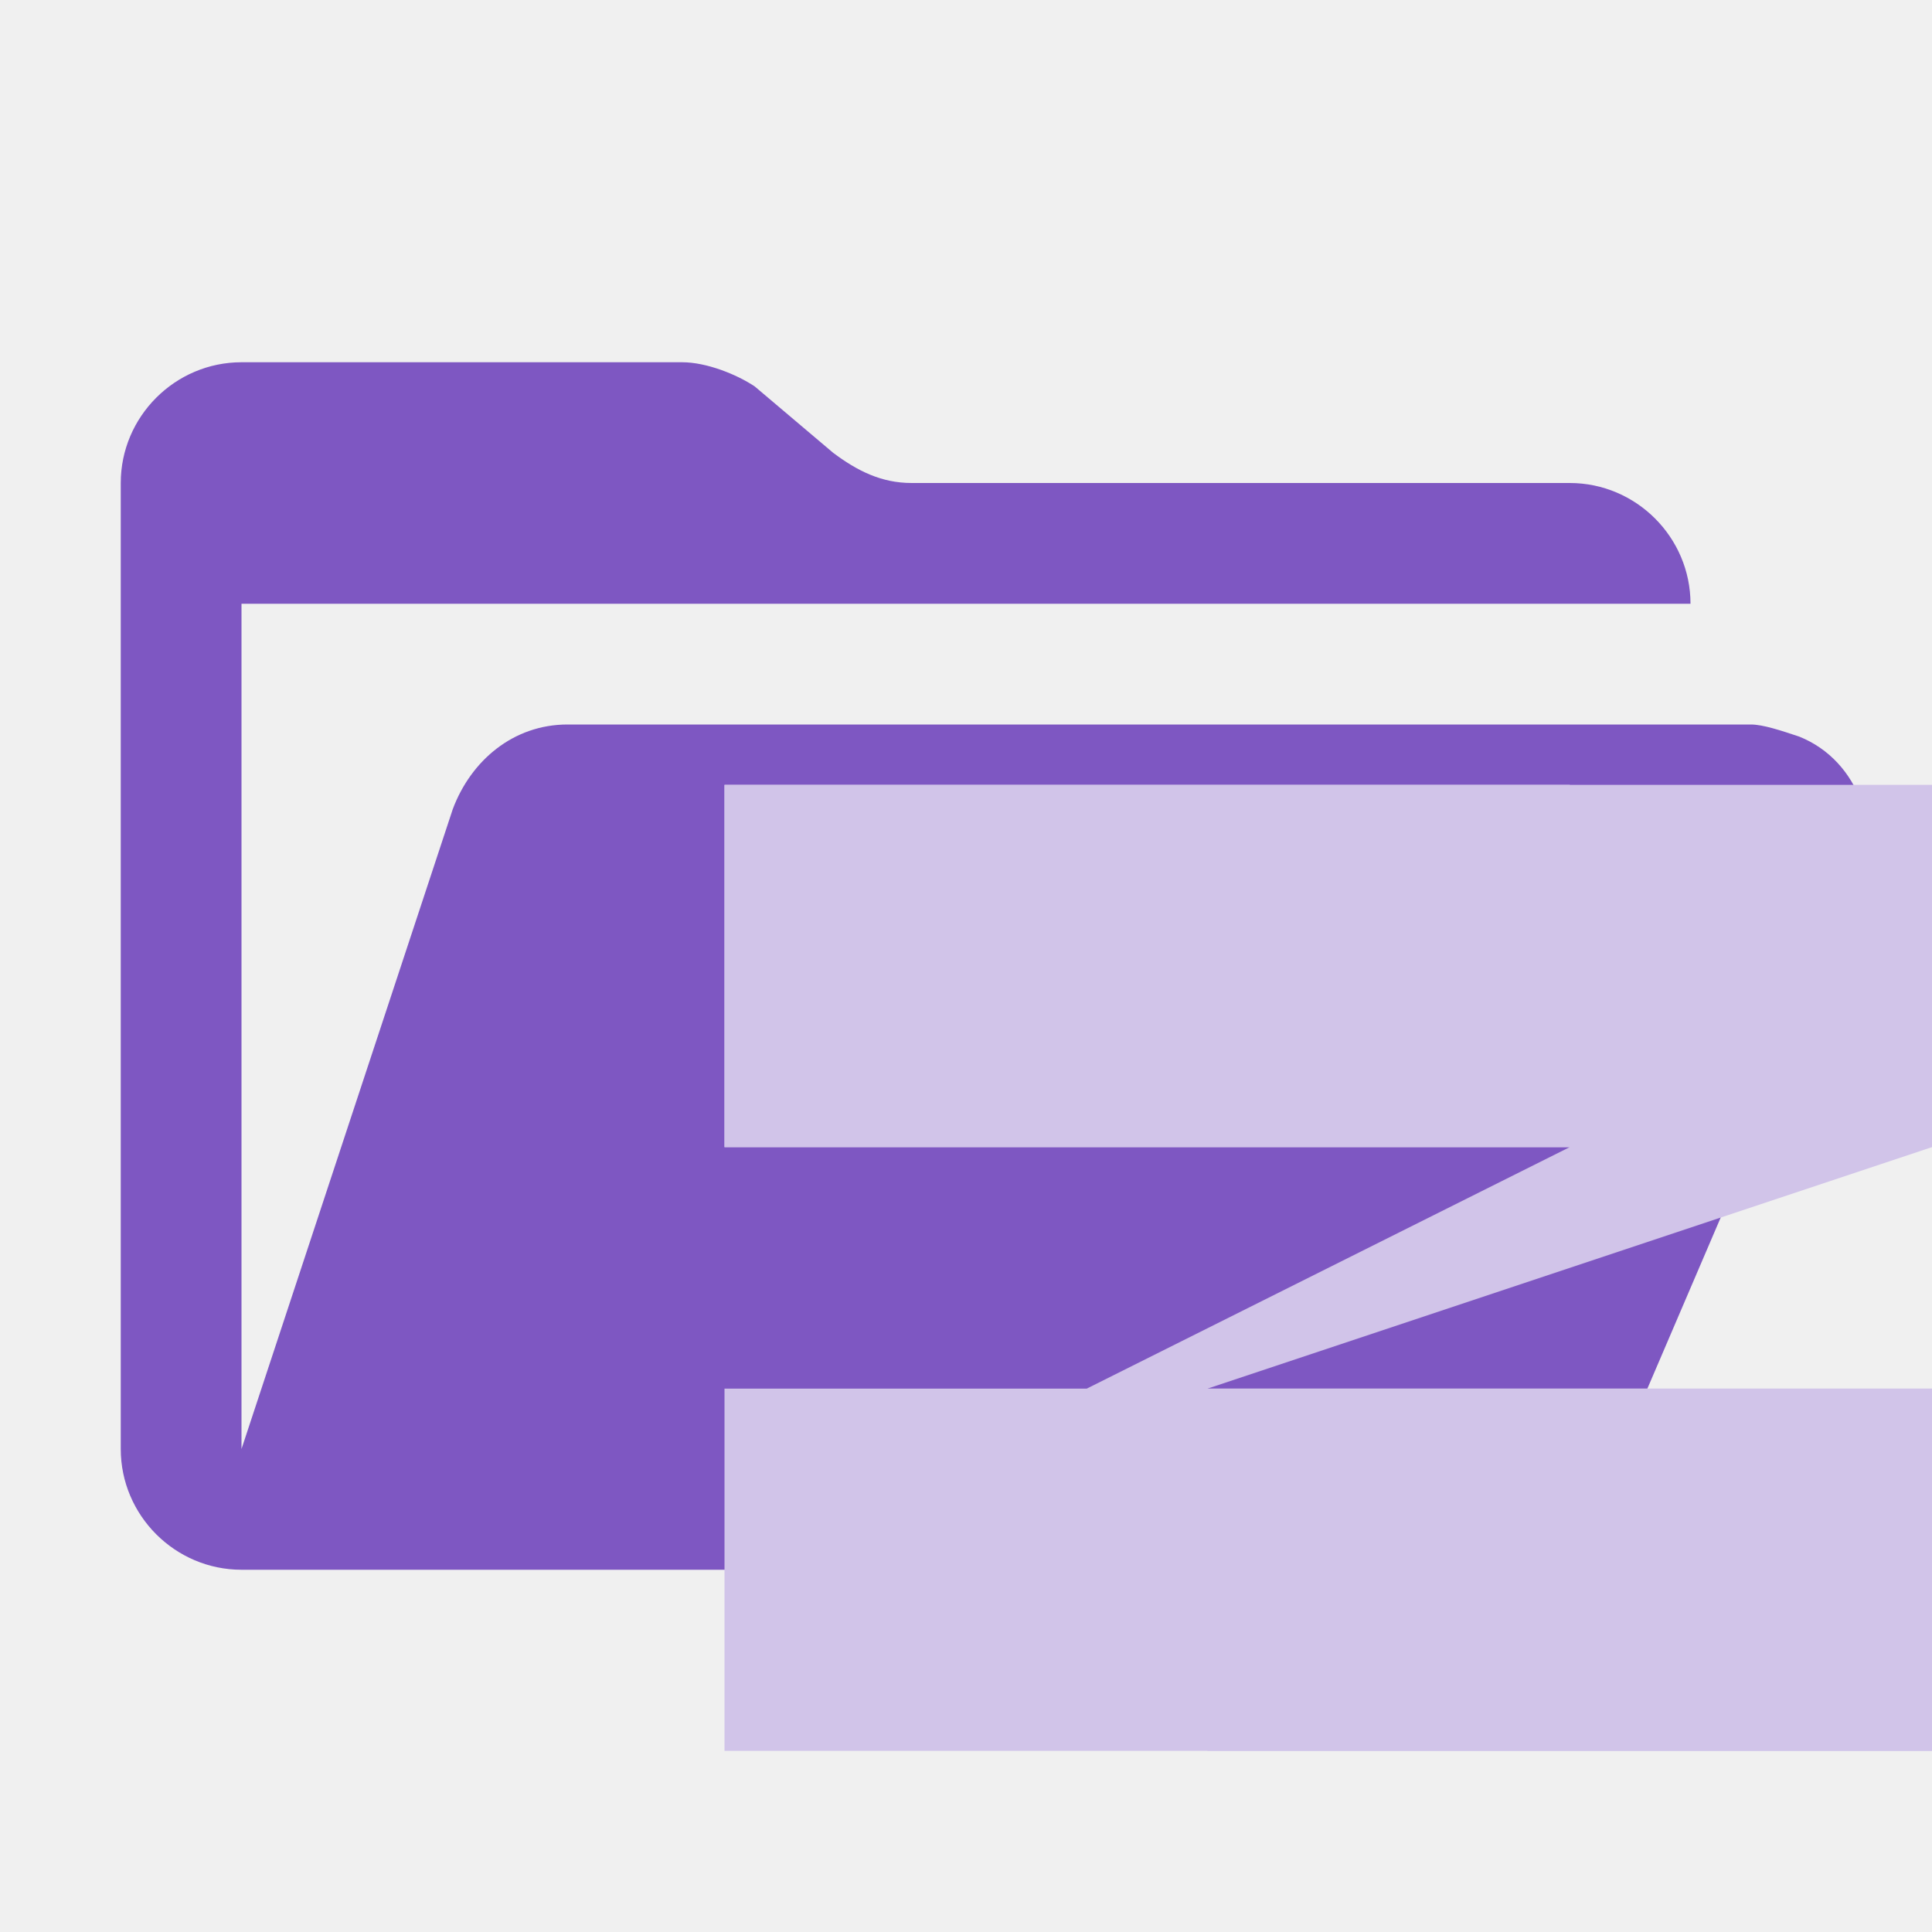
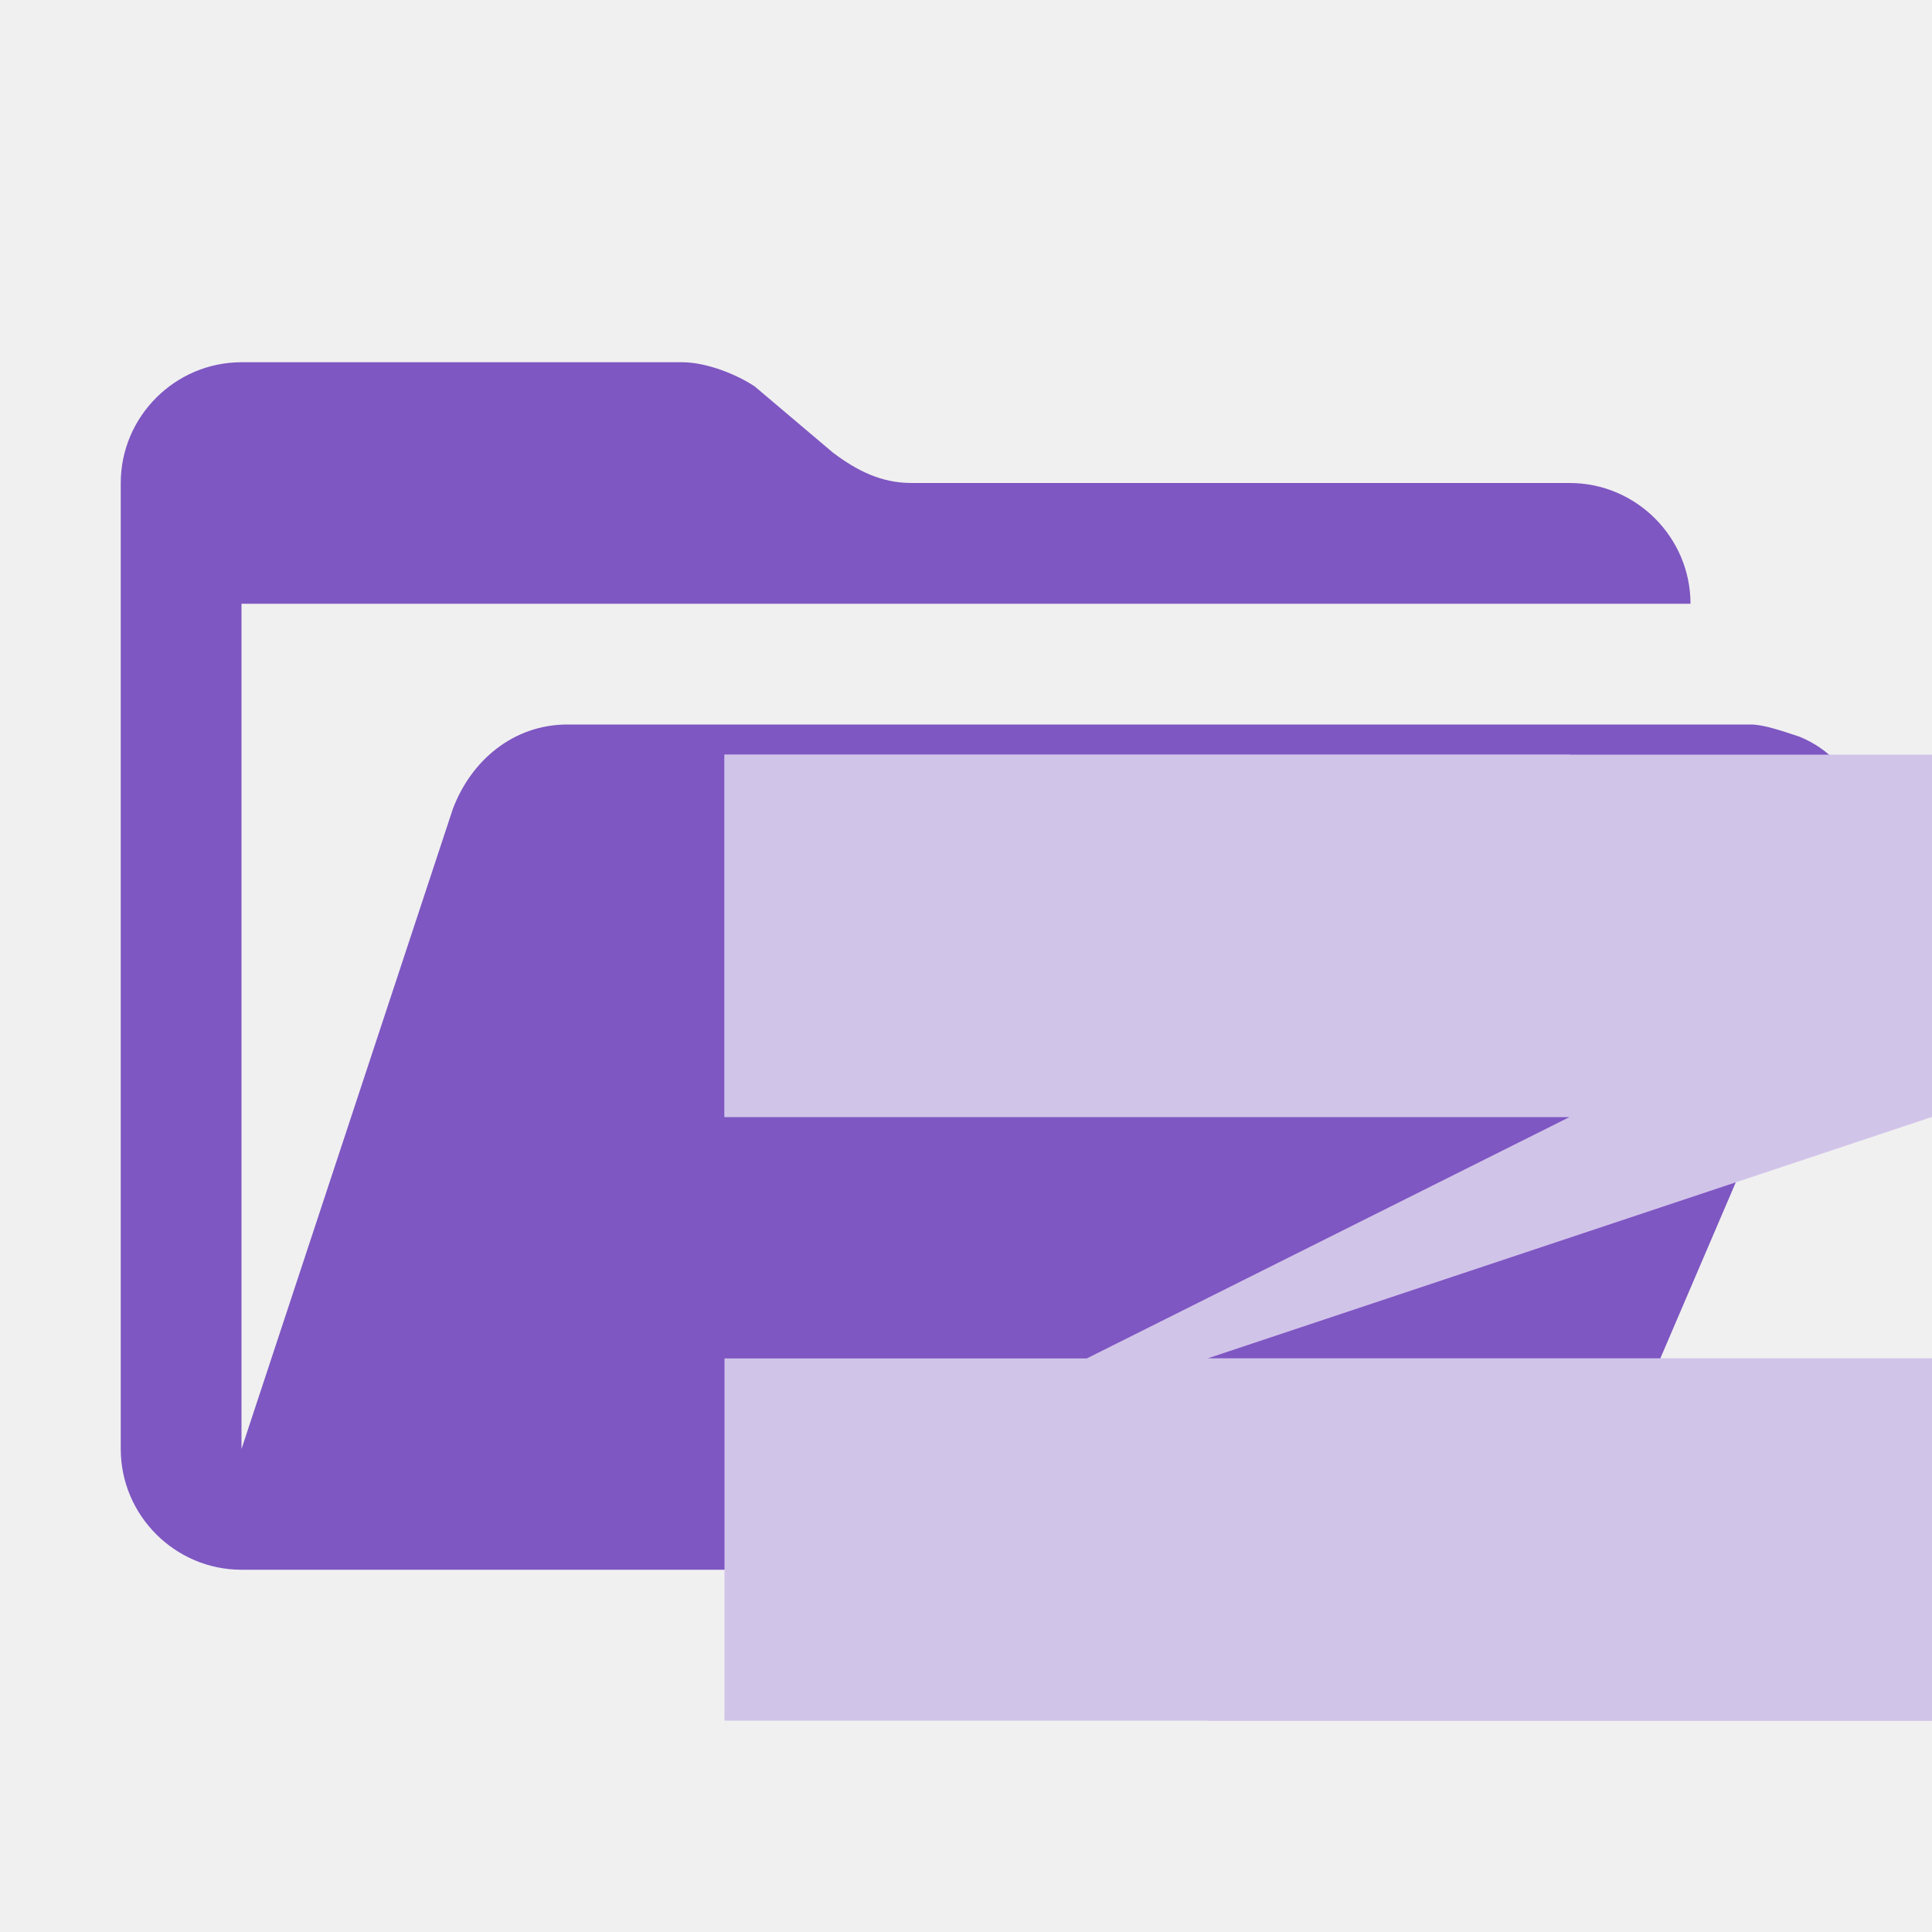
<svg xmlns="http://www.w3.org/2000/svg" width="32" height="32" viewBox="0 0 32 32" fill="none">
  <path d="M29 12H9.4C8.5 12 7.8 12.6 7.5 13.4L4 24V10H28C28 8.9 27.1 8 26 8H15.1C14.6 8 14.2 7.8 13.8 7.5L12.5 6.4C12.2 6.2 11.7 6 11.3 6H4C2.9 6 2 6.9 2 8V24C2 25.1 2.9 26 4 26H26L30.8 14.8C31.2 13.8 30.8 12.6 29.8 12.2C29.5 12.1 29.2 12 29 12Z" fill="#7E57C2" />
  <g clip-path="url(#clip0_382_311)">
-     <path d="M20 23H26H32V29H12V23H18L26 19H18.5H12V13H32V19L20 23Z" fill="#D1C4E9" />
-     <path d="M26 13H12V19H26V13Z" fill="#D1C4E9" />
-     <path d="M32 23H20V29H32V23Z" fill="#D1C4E9" />
+     <path d="M20 22.5H26H32V28.5H12V22.5H18L26 18.5H18.5H12V12.5H32V18.5L20 22.5Z" fill="#D1C4E9" />
+     <path d="M26 12.5H12V18.5H26V12.5Z" fill="#D1C4E9" />
+     <path d="M32 22.5H20V28.5H32V22.5Z" fill="#D1C4E9" />
  </g>
  <defs>
    <clipPath id="clip0_382_311">
-       <rect width="20" height="16" fill="white" transform="translate(12 13)" />
+       <rect width="20" height="16" transform="translate(12 12.5)" />
    </clipPath>
  </defs>
</svg>
